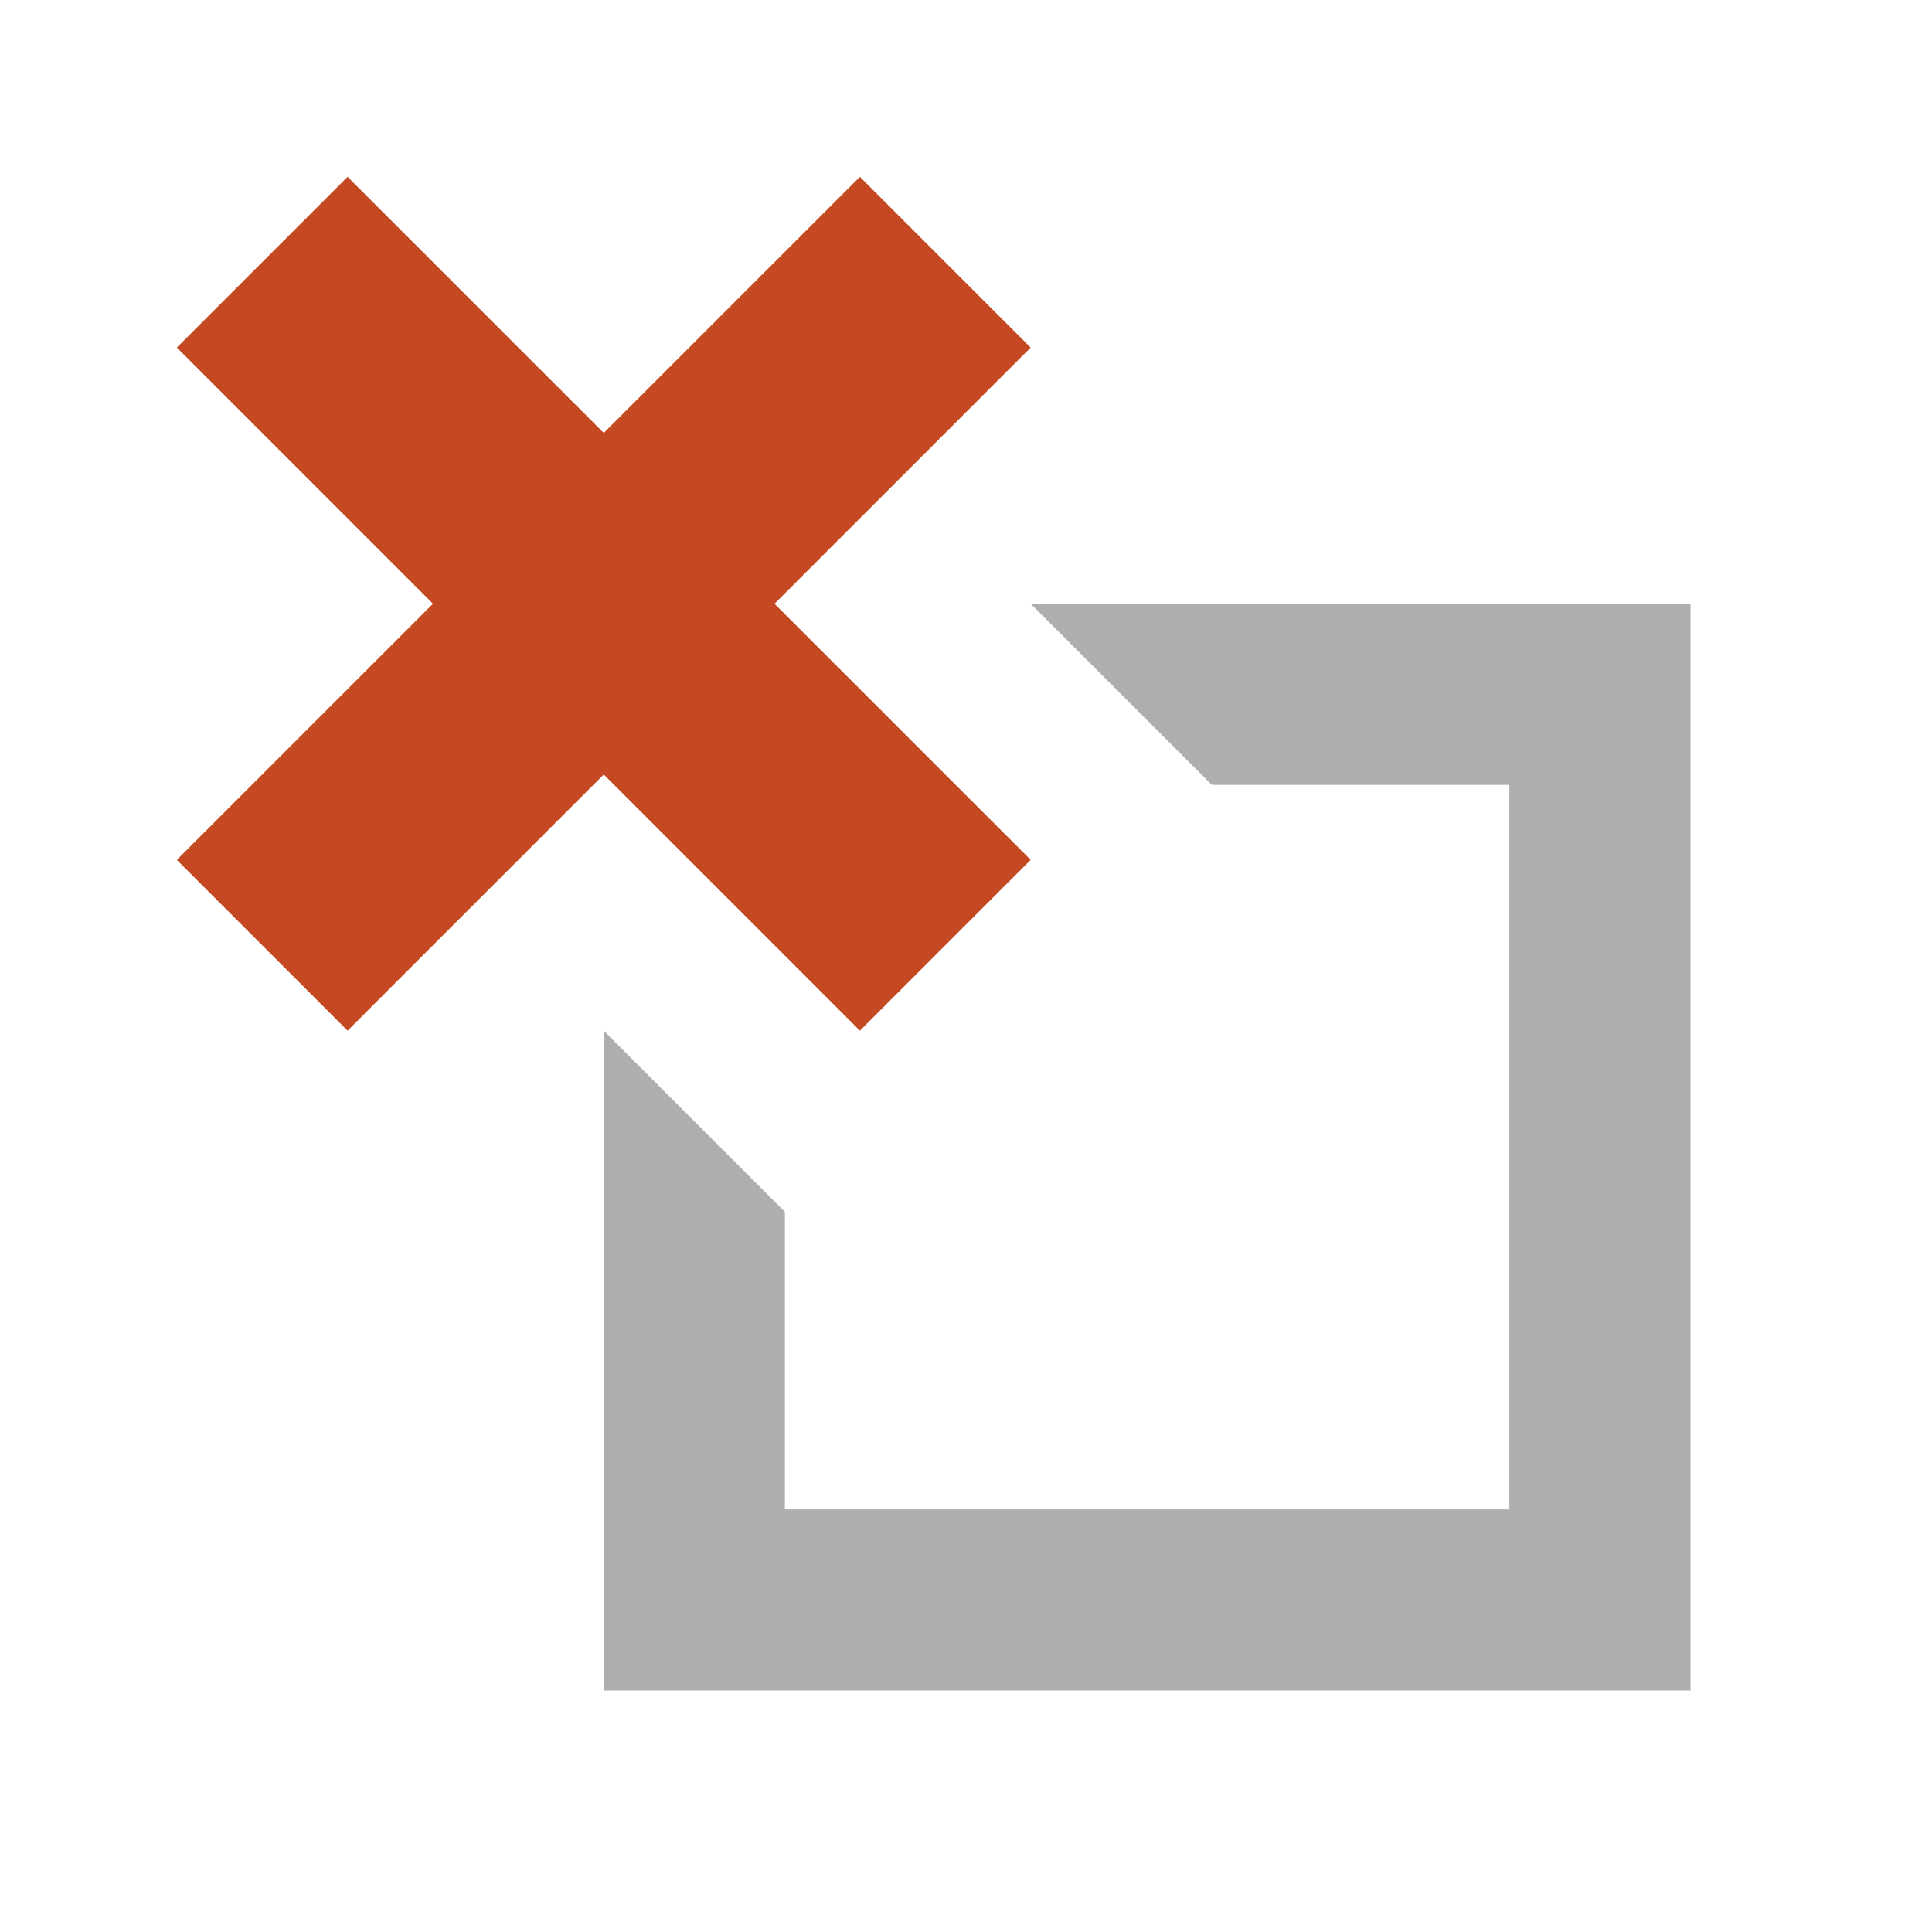
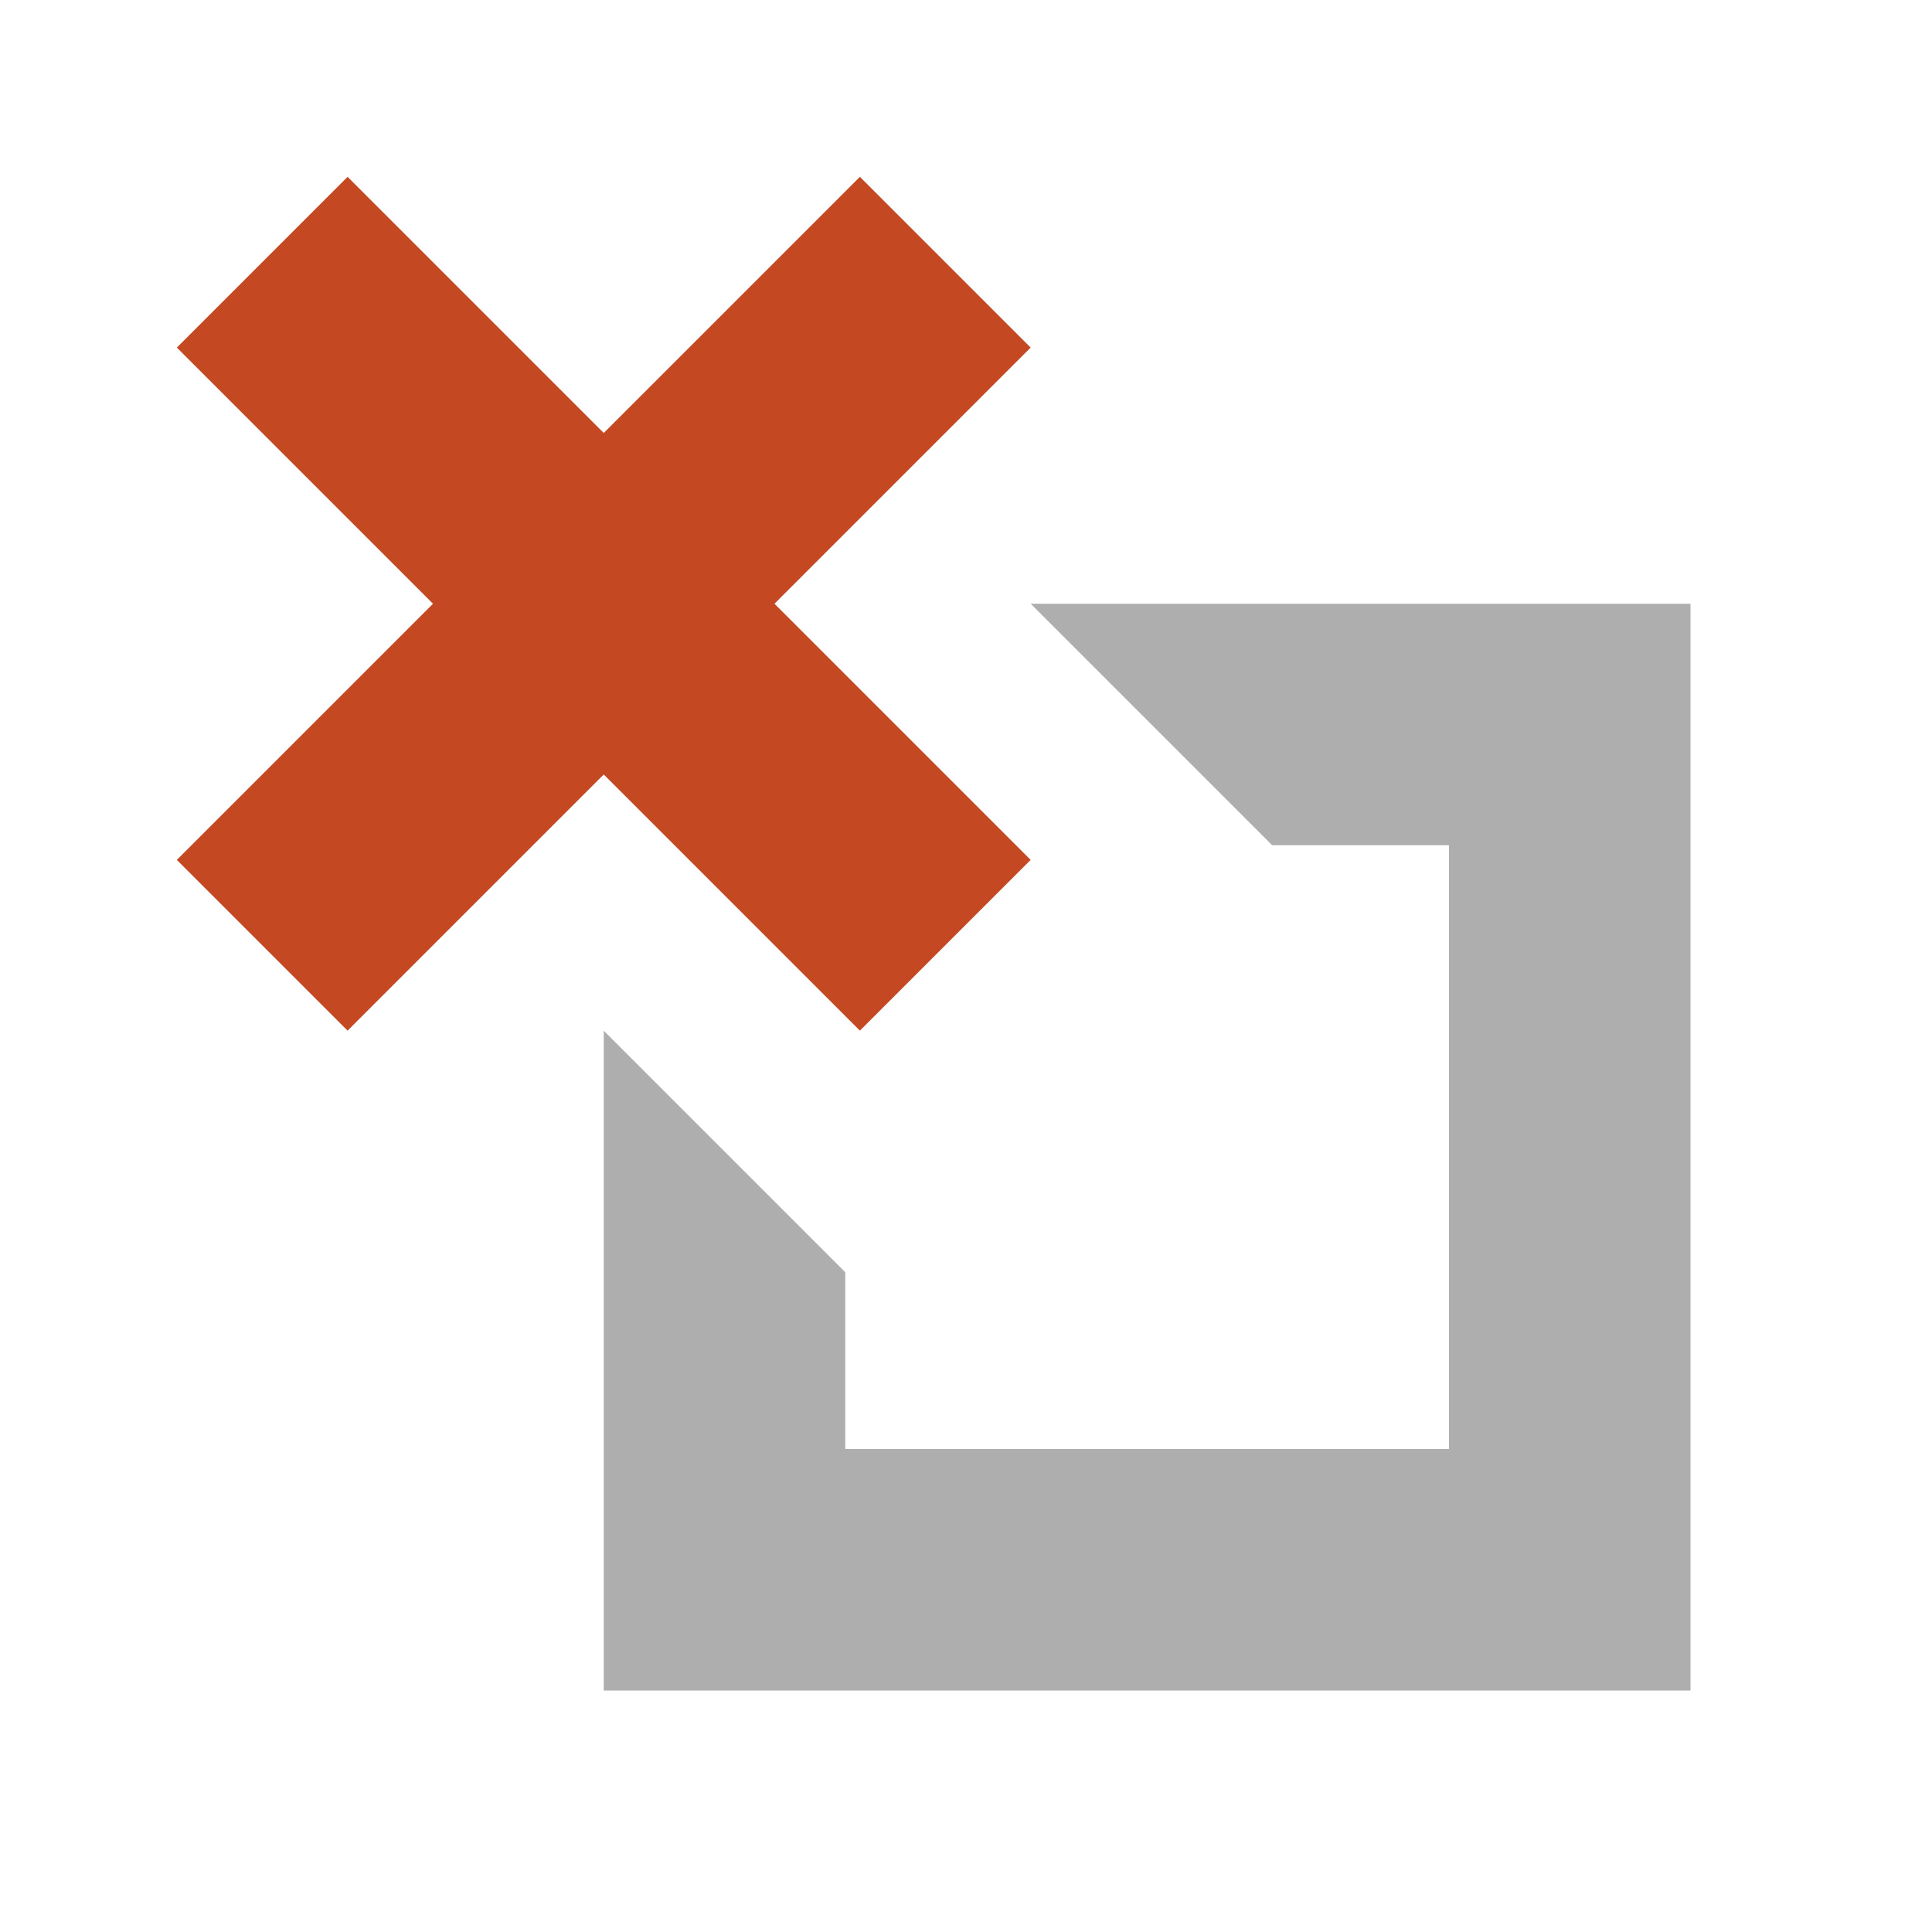
<svg xmlns="http://www.w3.org/2000/svg" width="16" height="16" viewBox="0 0 16 16">
  <g fill="none" fill-rule="evenodd">
-     <path fill="#AEAEAE" d="M8.536,5 L14,5 L14,14 L5,14 L5,8.536 L6.5,10.036 L6.5,12.5 L12.5,12.5 L12.5,6.5 L10.036,6.5 L8.536,5 Z" />
+     <path fill="#AEAEAE" d="M8.536,5 L14,5 L14,14 L5,14 L5,8.536 L7,10.536 L7,12 L12,12 L12,7 L10.536,7 L8.536,5 Z" />
    <g fill="#C44923" transform="rotate(45 3.293 5.707)">
      <rect width="2" height="8" x="3" />
      <rect width="2" height="8" x="3" transform="rotate(90 4 4)" />
    </g>
  </g>
</svg>
